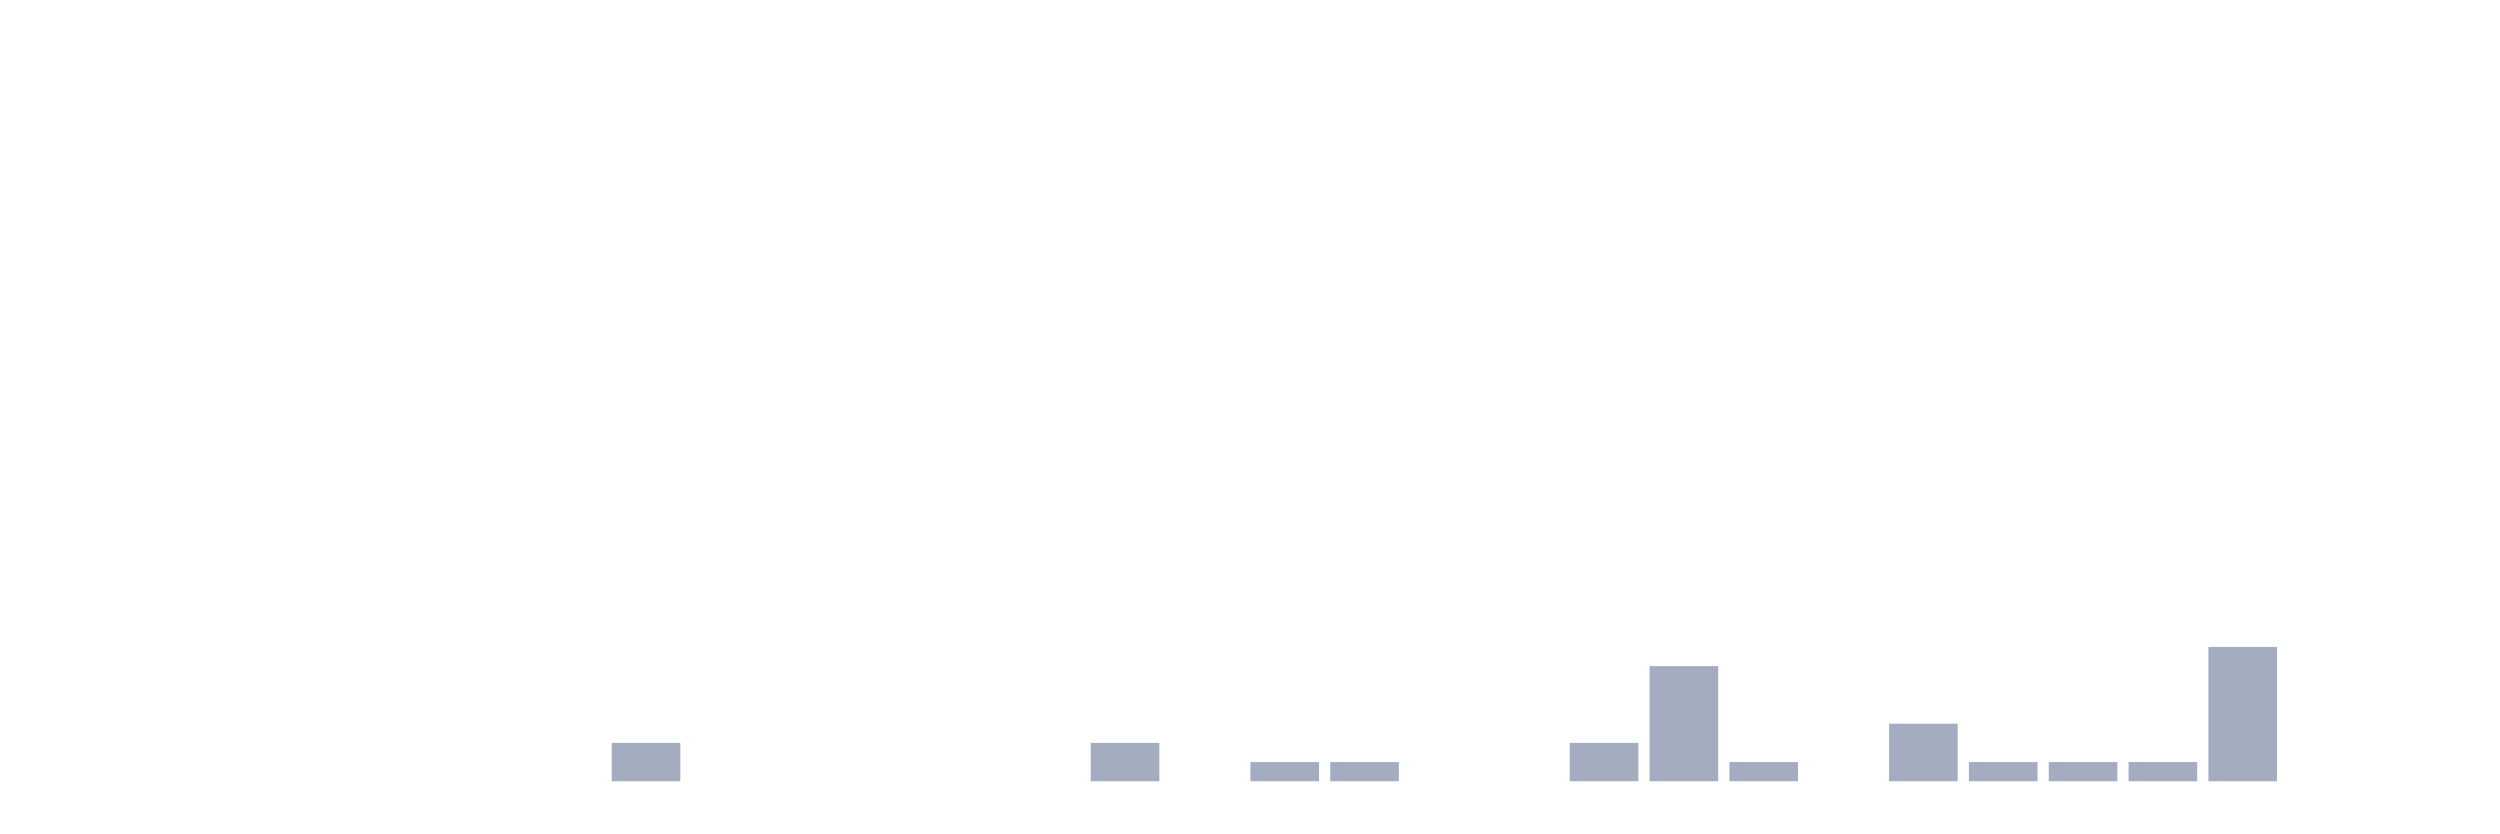
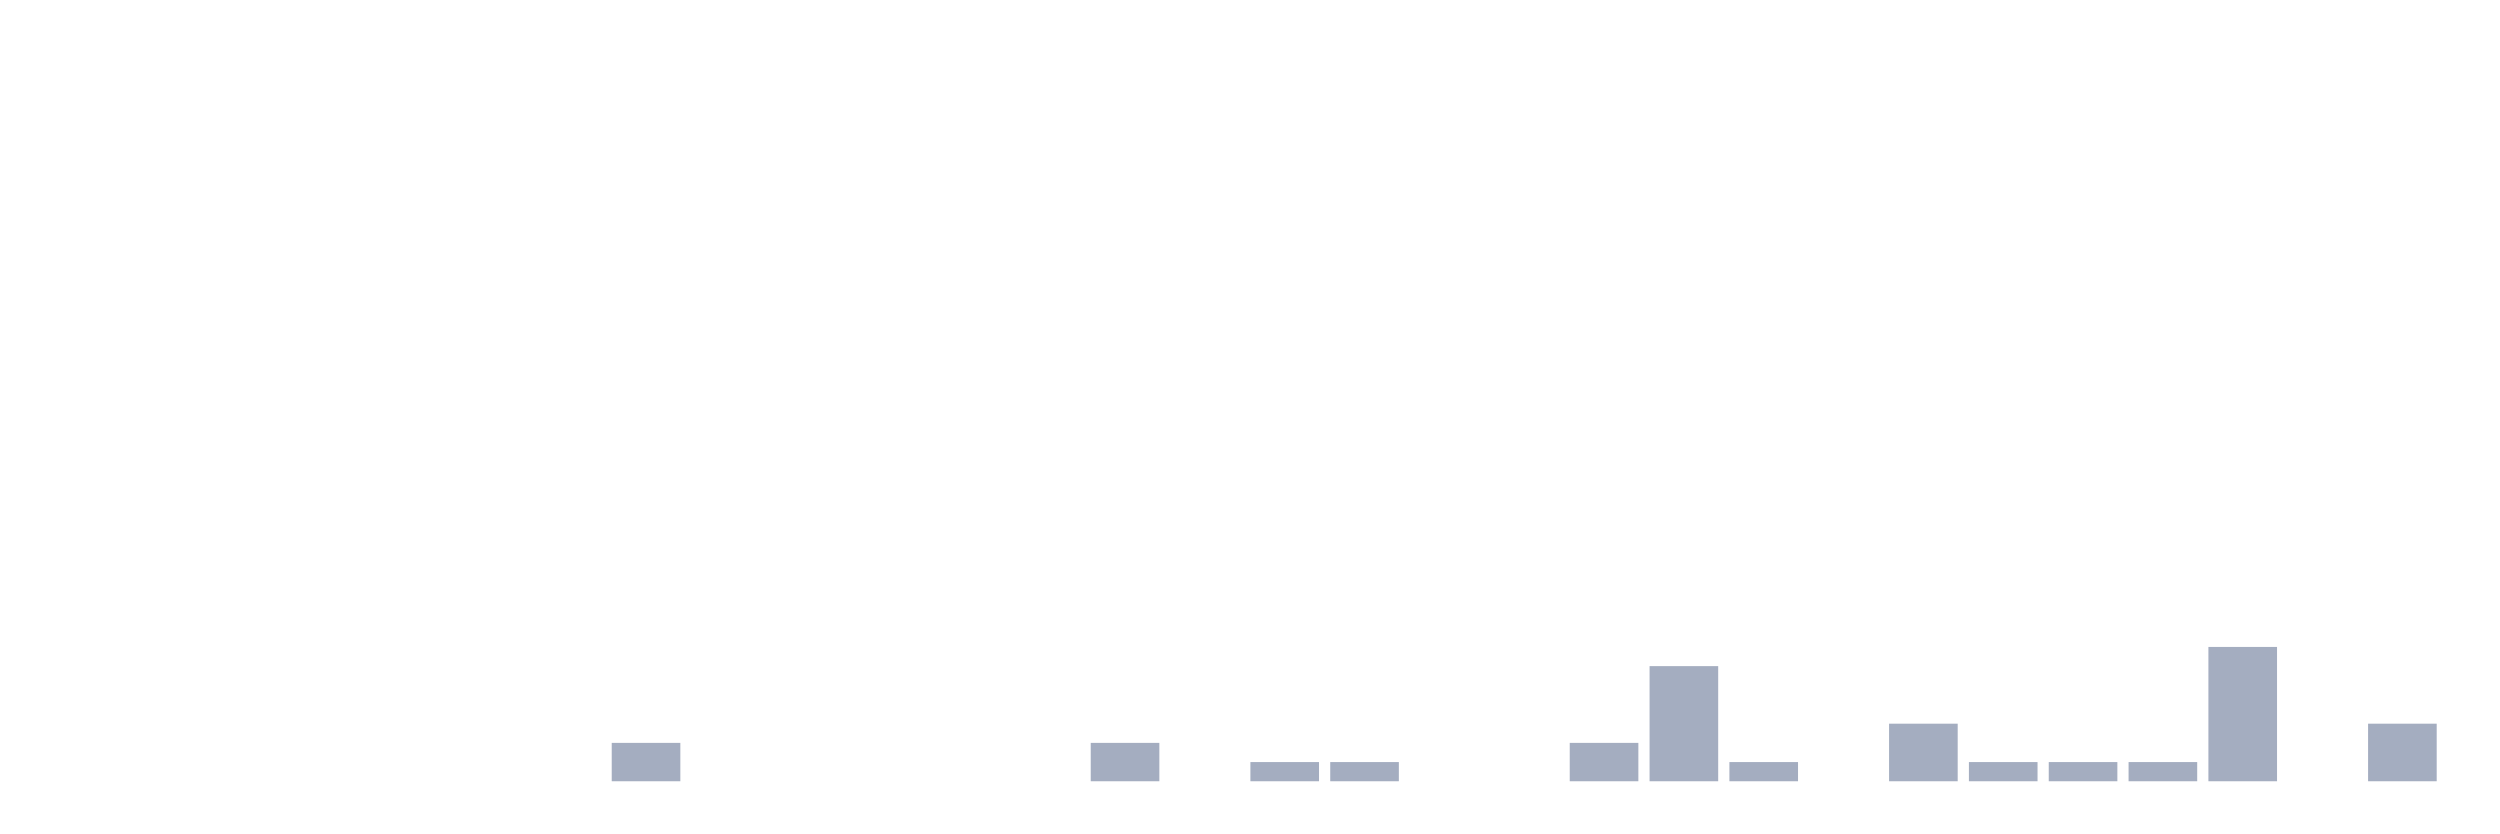
<svg xmlns="http://www.w3.org/2000/svg" viewBox="0 0 480 160">
  <g transform="translate(10,10)">
    <rect class="bar" x="0.153" width="13.175" y="140" height="0" fill="rgb(164,173,192)" />
    <rect class="bar" x="15.482" width="13.175" y="140" height="0" fill="rgb(164,173,192)" />
    <rect class="bar" x="30.81" width="13.175" y="140" height="0" fill="rgb(164,173,192)" />
    <rect class="bar" x="46.138" width="13.175" y="140" height="0" fill="rgb(164,173,192)" />
    <rect class="bar" x="61.466" width="13.175" y="140" height="0" fill="rgb(164,173,192)" />
    <rect class="bar" x="76.794" width="13.175" y="140" height="0" fill="rgb(164,173,192)" />
    <rect class="bar" x="92.123" width="13.175" y="140" height="0" fill="rgb(164,173,192)" />
    <rect class="bar" x="107.451" width="13.175" y="132.632" height="7.368" fill="rgb(164,173,192)" />
    <rect class="bar" x="122.779" width="13.175" y="140" height="0" fill="rgb(164,173,192)" />
    <rect class="bar" x="138.107" width="13.175" y="140" height="0" fill="rgb(164,173,192)" />
    <rect class="bar" x="153.436" width="13.175" y="140" height="0" fill="rgb(164,173,192)" />
    <rect class="bar" x="168.764" width="13.175" y="140" height="0" fill="rgb(164,173,192)" />
    <rect class="bar" x="184.092" width="13.175" y="140" height="0" fill="rgb(164,173,192)" />
    <rect class="bar" x="199.42" width="13.175" y="132.632" height="7.368" fill="rgb(164,173,192)" />
    <rect class="bar" x="214.748" width="13.175" y="140" height="0" fill="rgb(164,173,192)" />
    <rect class="bar" x="230.077" width="13.175" y="136.316" height="3.684" fill="rgb(164,173,192)" />
    <rect class="bar" x="245.405" width="13.175" y="136.316" height="3.684" fill="rgb(164,173,192)" />
    <rect class="bar" x="260.733" width="13.175" y="140" height="0" fill="rgb(164,173,192)" />
    <rect class="bar" x="276.061" width="13.175" y="140" height="0" fill="rgb(164,173,192)" />
    <rect class="bar" x="291.39" width="13.175" y="132.632" height="7.368" fill="rgb(164,173,192)" />
    <rect class="bar" x="306.718" width="13.175" y="117.895" height="22.105" fill="rgb(164,173,192)" />
    <rect class="bar" x="322.046" width="13.175" y="136.316" height="3.684" fill="rgb(164,173,192)" />
    <rect class="bar" x="337.374" width="13.175" y="140" height="0" fill="rgb(164,173,192)" />
    <rect class="bar" x="352.702" width="13.175" y="128.947" height="11.053" fill="rgb(164,173,192)" />
    <rect class="bar" x="368.031" width="13.175" y="136.316" height="3.684" fill="rgb(164,173,192)" />
    <rect class="bar" x="383.359" width="13.175" y="136.316" height="3.684" fill="rgb(164,173,192)" />
    <rect class="bar" x="398.687" width="13.175" y="136.316" height="3.684" fill="rgb(164,173,192)" />
    <rect class="bar" x="414.015" width="13.175" y="114.211" height="25.789" fill="rgb(164,173,192)" />
    <rect class="bar" x="429.344" width="13.175" y="140" height="0" fill="rgb(164,173,192)" />
-     <rect class="bar" x="444.672" width="13.175" y="140" height="0" fill="rgb(164,173,192)" />
+     <rect class="bar" x="444.672" width="13.175" y="128.947" height="11.053" fill="rgb(164,173,192)" />
  </g>
</svg>
